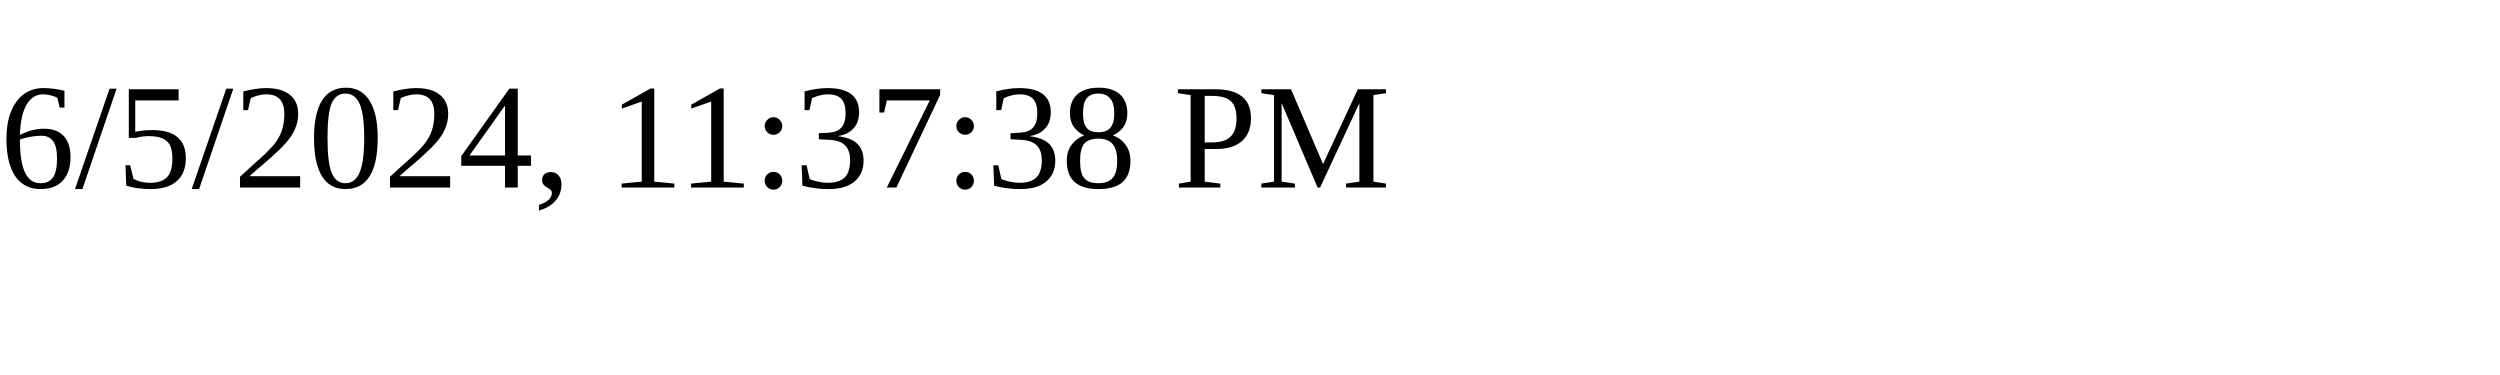
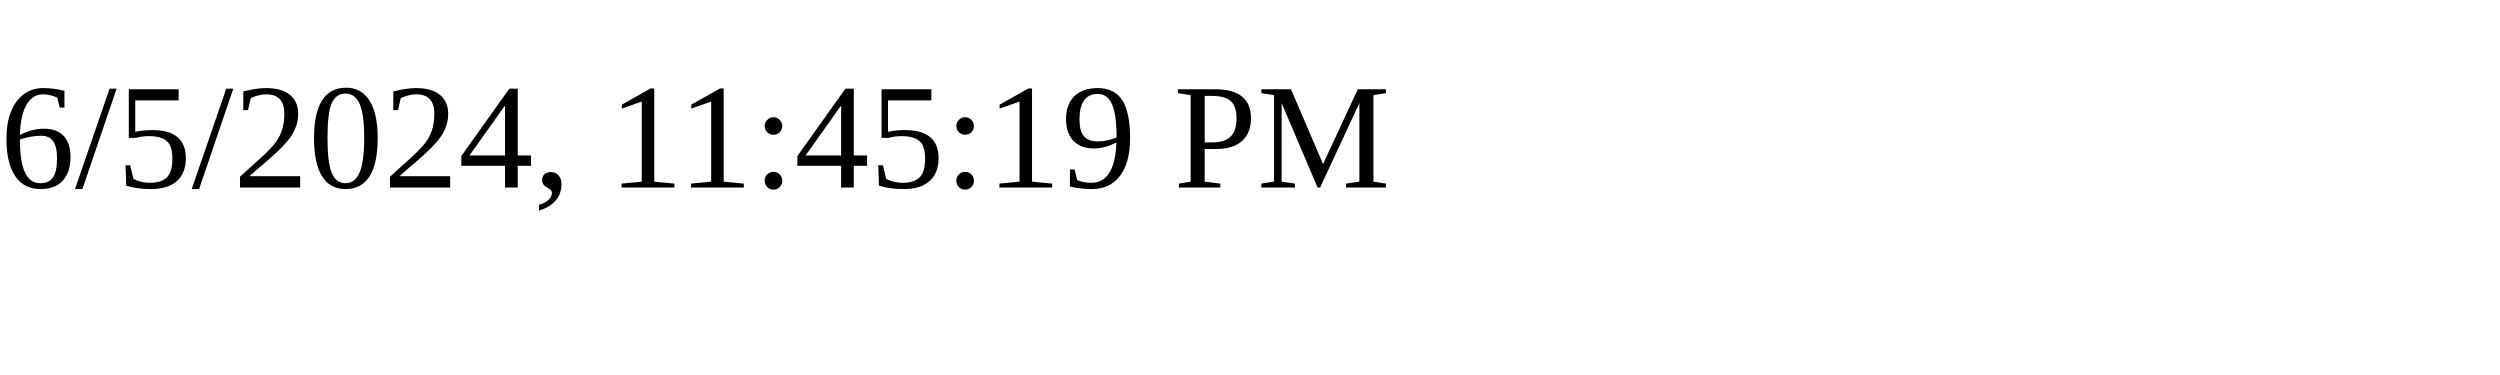
<svg xmlns="http://www.w3.org/2000/svg" height="30" width="200">
-   <text x="0" y="15">6/5/2024, 11:37:38 PM</text>
+   <text x="0" y="15">6/5/2024, 11:45:19 PM</text>
</svg>
